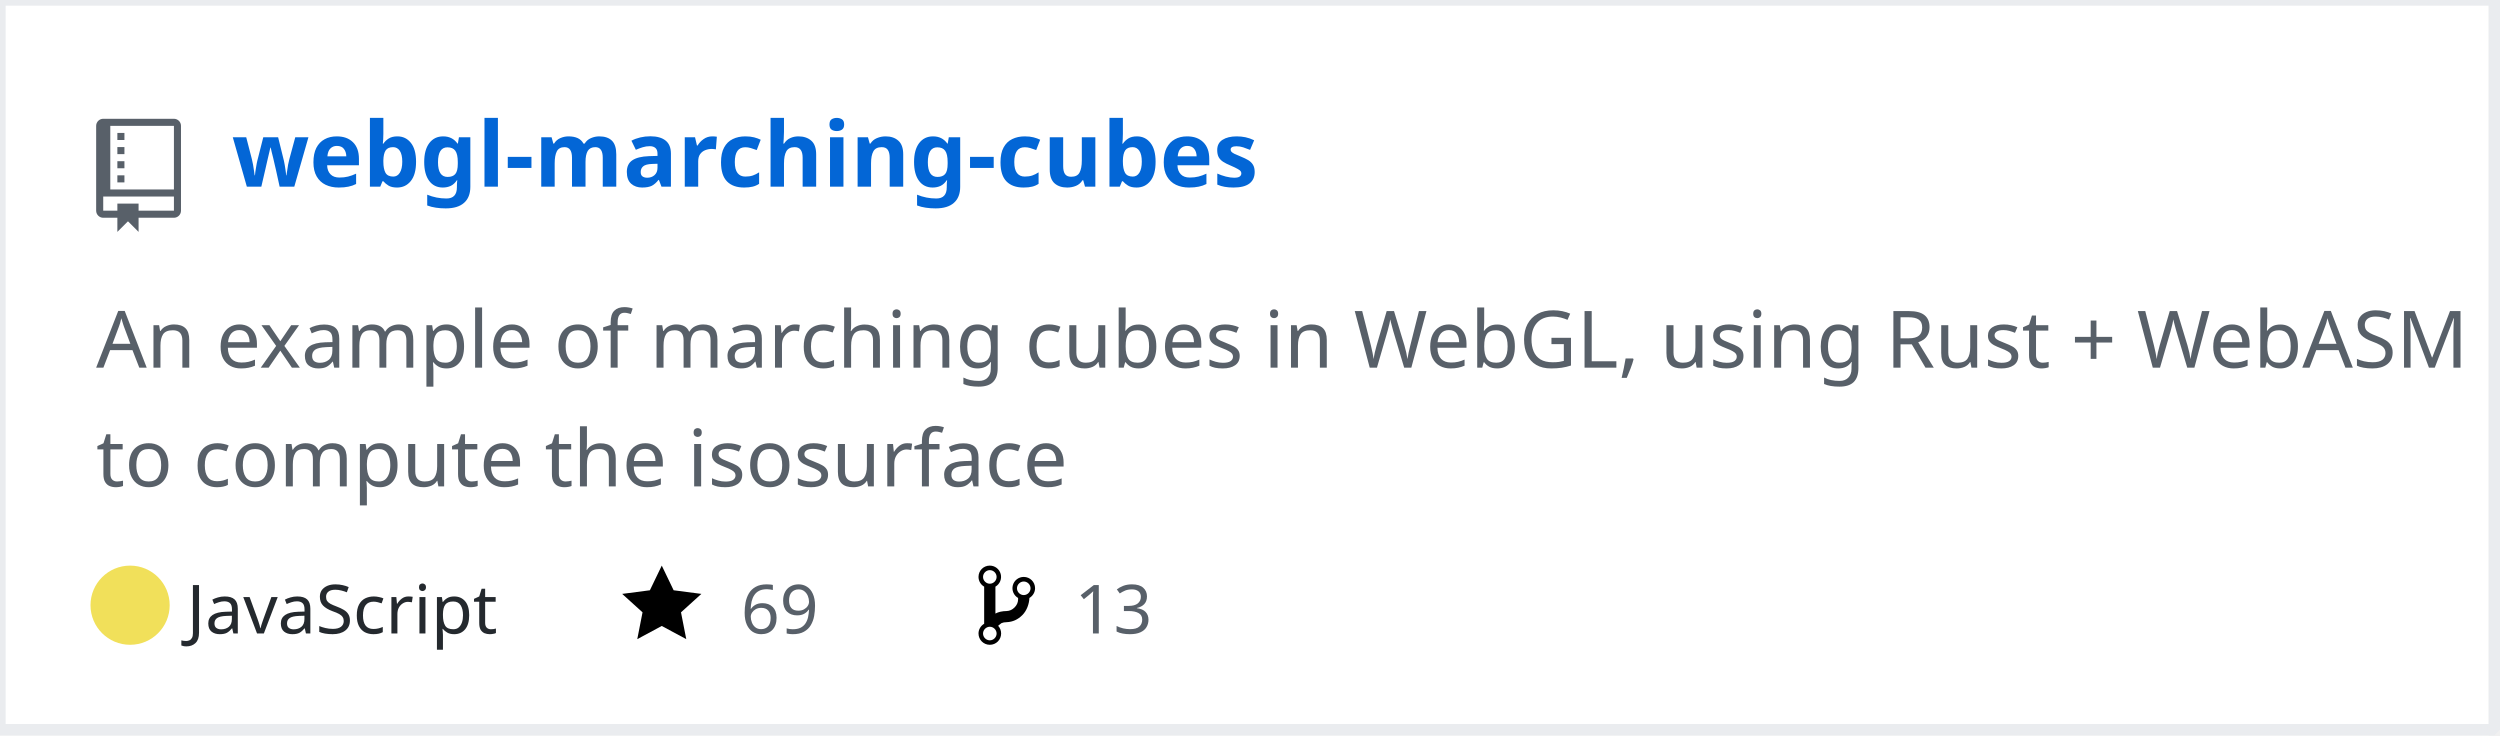
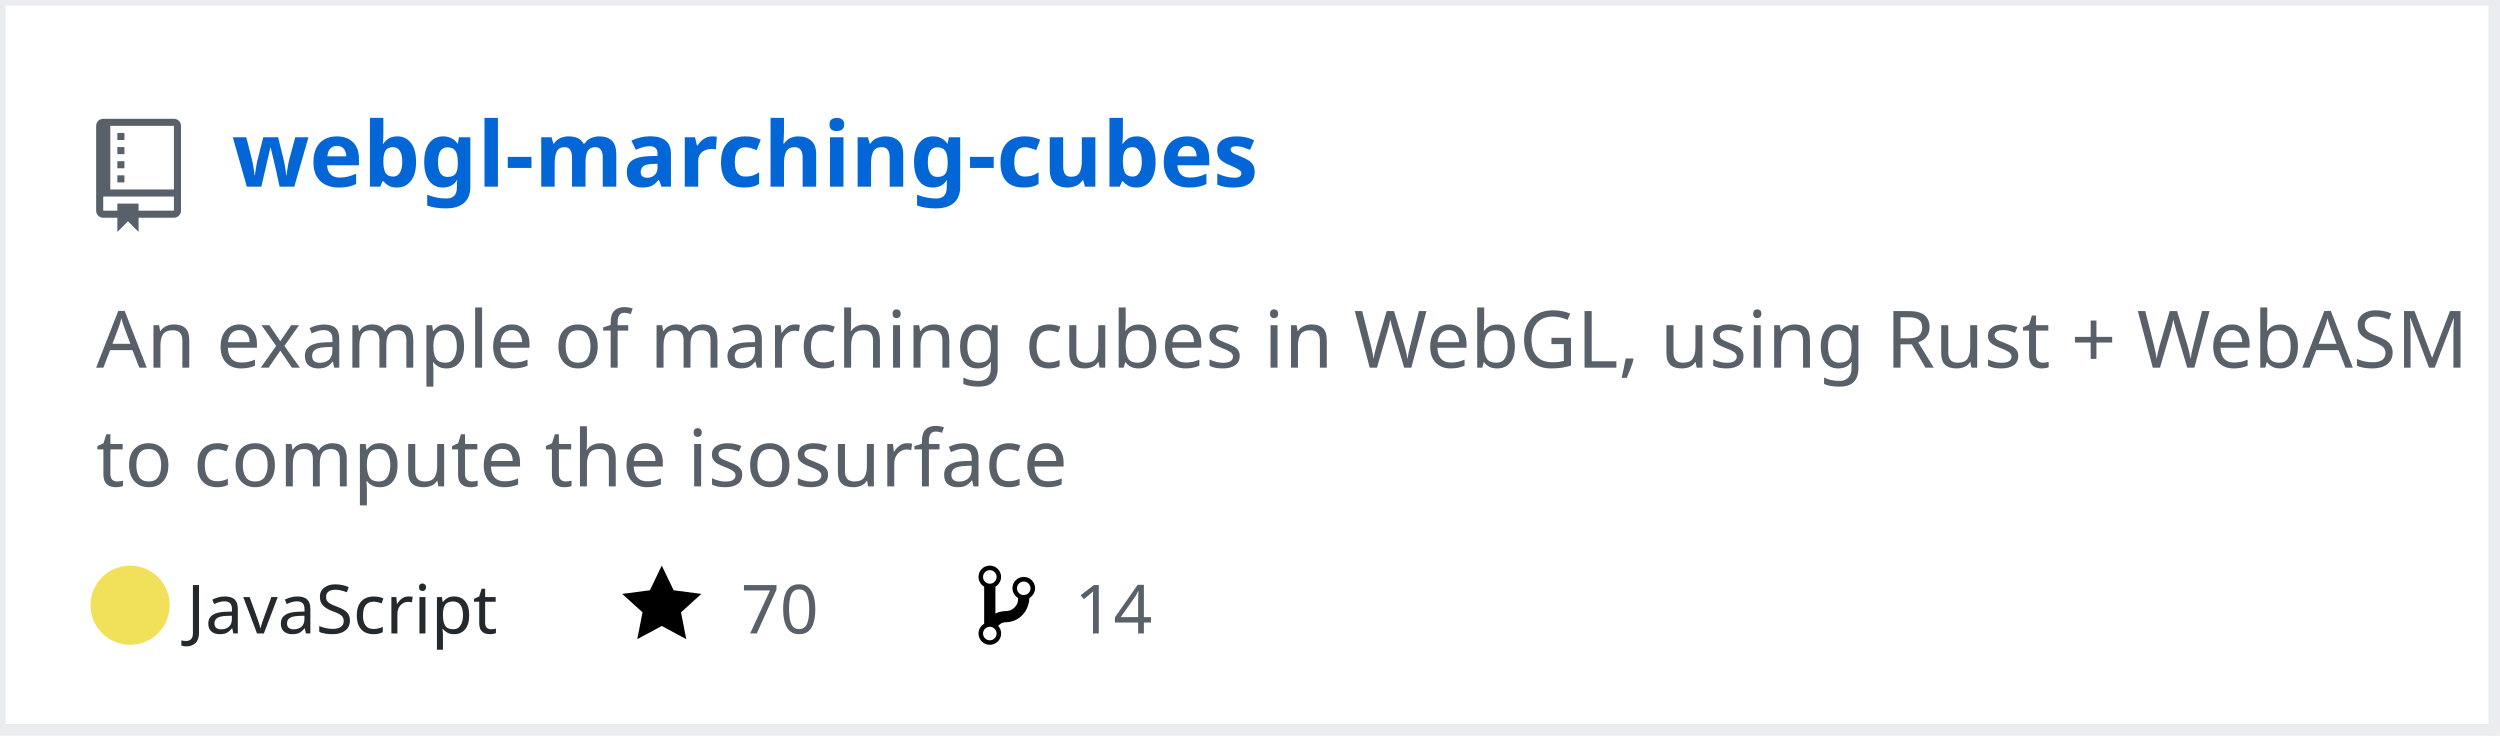
<svg xmlns="http://www.w3.org/2000/svg" width="442" height="130" version="1.2" baseProfile="tiny" data-reactroot="">
  <defs />
  <g fill="none" stroke="black" stroke-width="1" fill-rule="evenodd" stroke-linecap="square" stroke-linejoin="bevel">
    <g fill="#ffffff" fill-opacity="1" stroke="none" transform="matrix(1,0,0,1,0,0)">
      <rect x="0" y="0" width="440" height="130" />
    </g>
    <rect x="0" y="0" width="441" height="129" stroke="#eaecef" stroke-width="2" />
    <g fill="#586069" fill-opacity="1" stroke="none" transform="matrix(1.25,0,0,1.25,17,21)">
      <path vector-effect="none" fill-rule="evenodd" d="M4,9 L3,9 L3,8 L4,8 L4,9 M4,6 L3,6 L3,7 L4,7 L4,6 M4,4 L3,4 L3,5 L4,5 L4,4 M4,2 L3,2 L3,3 L4,3 L4,2 M12,1 L12,13 C12,13.55 11.55,14 11,14 L6,14 L6,16 L4.5,14.5 L3,16 L3,14 L1,14 C0.45,14 0,13.55 0,13 L0,1 C0,0.45 0.45,0 1,0 L11,0 C11.55,0 12,0.45 12,1 M11,11 L1,11 L1,13 L3,13 L3,12 L6,12 L6,13 L11,13 L11,11 M11,1 L2,1 L2,10 L11,10 L11,1" />
    </g>
    <g fill="#0366d6" fill-opacity="1" stroke="#0366d6" stroke-opacity="1" stroke-width="1" stroke-linecap="square" stroke-linejoin="bevel" transform="matrix(1,0,0,1,0,0)">
      <a target="" href="https://github.com/Twinklebear/webgl-marching-cubes">
        <text fill="#0366d6" fill-opacity="1" stroke="none" xml:space="preserve" x="41" y="33" font-family="sans-serif" font-size="16" font-weight="630" font-style="normal">webgl-marching-cubes</text>
      </a>
    </g>
    <g fill="#586069" fill-opacity="1" stroke="#586069" stroke-opacity="1" stroke-width="1" stroke-linecap="square" stroke-linejoin="bevel" transform="matrix(1,0,0,1,0,0)">
      <text fill="#586069" fill-opacity="1" stroke="none" xml:space="preserve" x="17" y="65" font-family="sans-serif" font-size="14" font-weight="400" font-style="normal">An example of marching cubes in WebGL, using Rust + WebASM </text>
    </g>
    <g fill="#586069" fill-opacity="1" stroke="#586069" stroke-opacity="1" stroke-width="1" stroke-linecap="square" stroke-linejoin="bevel" transform="matrix(1,0,0,1,0,0)">
      <text fill="#586069" fill-opacity="1" stroke="none" xml:space="preserve" x="17" y="86" font-family="sans-serif" font-size="14" font-weight="400" font-style="normal">to compute the isosurface </text>
    </g>
    <g fill="#24292e" fill-opacity="1" stroke="#24292e" stroke-opacity="1" stroke-width="1" stroke-linecap="square" stroke-linejoin="bevel" transform="matrix(1,0,0,1,0,0)">
      <text fill="#24292e" fill-opacity="1" stroke="none" xml:space="preserve" x="33" y="112" font-family="sans-serif" font-size="12" font-weight="400" font-style="normal">JavaScript</text>
    </g>
    <g fill="#000000" fill-opacity="1" stroke="none" transform="matrix(1,0,0,1,110,99)">
      <a target="" href="https://github.com/Twinklebear/webgl-marching-cubes/stargazers">
        <path vector-effect="none" fill-rule="evenodd" d="M14,6 L9.1,5.36 L7,1 L4.9,5.36 L0,6 L3.6,9.26 L2.67,14 L7,11.67 L11.33,14 L10.4,9.26 L14,6" />
      </a>
    </g>
    <g fill="#586069" fill-opacity="1" stroke="#586069" stroke-opacity="1" stroke-width="1" stroke-linecap="square" stroke-linejoin="bevel" transform="matrix(1,0,0,1,0,0)">
      <a target="" href="https://github.com/Twinklebear/webgl-marching-cubes/stargazers">
-         <text fill="#586069" fill-opacity="1" stroke="none" xml:space="preserve" x="131" y="112" font-family="sans-serif" font-size="12" font-weight="400" font-style="normal">69</text>
+         <text fill="#586069" fill-opacity="1" stroke="none" xml:space="preserve" x="131" y="112" font-family="sans-serif" font-size="12" font-weight="400" font-style="normal">70</text>
      </a>
    </g>
    <g fill="#000000" fill-opacity="1" stroke="none" transform="matrix(1,0,0,1,173,99)">
      <a target="" href="https://github.com/Twinklebear/webgl-marching-cubes/network/members">
        <path vector-effect="none" fill-rule="evenodd" d="M10,5 C10,3.89 9.11,3 8,3 C7.097,2.998 6.305,3.603 6.07,4.476 C5.836,5.348 6.217,6.269 7,6.72 L7,7.02 C6.98,7.54 6.77,8 6.37,8.4 C5.97,8.8 5.51,9.01 4.99,9.03 C4.16,9.05 3.51,9.19 2.99,9.48 L2.99,4.72 C3.773,4.269 4.154,3.348 3.92,2.476 C3.685,1.603 2.893,0.998 1.99,1 C0.88,1 0,1.89 0,3 C0.004,3.71 0.385,4.365 1,4.72 L1,11.28 C0.41,11.63 0,12.27 0,13 C0,14.11 0.89,15 2,15 C3.11,15 4,14.11 4,13 C4,12.47 3.8,12 3.47,11.64 C3.56,11.58 3.95,11.23 4.06,11.17 C4.31,11.06 4.62,11 5,11 C6.05,10.95 6.95,10.55 7.75,9.75 C8.55,8.95 8.95,7.77 9,6.73 L8.98,6.73 C9.59,6.37 10,5.73 10,5 M2,1.8 C2.66,1.8 3.2,2.35 3.2,3 C3.2,3.65 2.65,4.2 2,4.2 C1.35,4.2 0.8,3.65 0.8,3 C0.8,2.35 1.35,1.8 2,1.8 M2,14.21 C1.34,14.21 0.8,13.66 0.8,13.01 C0.8,12.36 1.35,11.81 2,11.81 C2.65,11.81 3.2,12.36 3.2,13.01 C3.2,13.66 2.65,14.21 2,14.21 M8,6.21 C7.34,6.21 6.8,5.66 6.8,5.01 C6.8,4.36 7.35,3.81 8,3.81 C8.65,3.81 9.2,4.36 9.2,5.01 C9.2,5.66 8.65,6.21 8,6.21 " />
      </a>
    </g>
    <g fill="#586069" fill-opacity="1" stroke="#586069" stroke-opacity="1" stroke-width="1" stroke-linecap="square" stroke-linejoin="bevel" transform="matrix(1,0,0,1,0,0)">
      <a target="" href="https://github.com/Twinklebear/webgl-marching-cubes/network/members">
-         <text fill="" fill-opacity="1" stroke="none" xml:space="preserve" x="190" y="112" font-family="sans-serif" font-size="12" font-weight="400" font-style="normal">13</text>
+         <text fill="" fill-opacity="1" stroke="none" xml:space="preserve" x="190" y="112" font-family="sans-serif" font-size="12" font-weight="400" font-style="normal">14</text>
      </a>
    </g>
    <circle cx="23" cy="107" r="7" stroke="none" fill="#f1e05a" />
  </g>
</svg>
